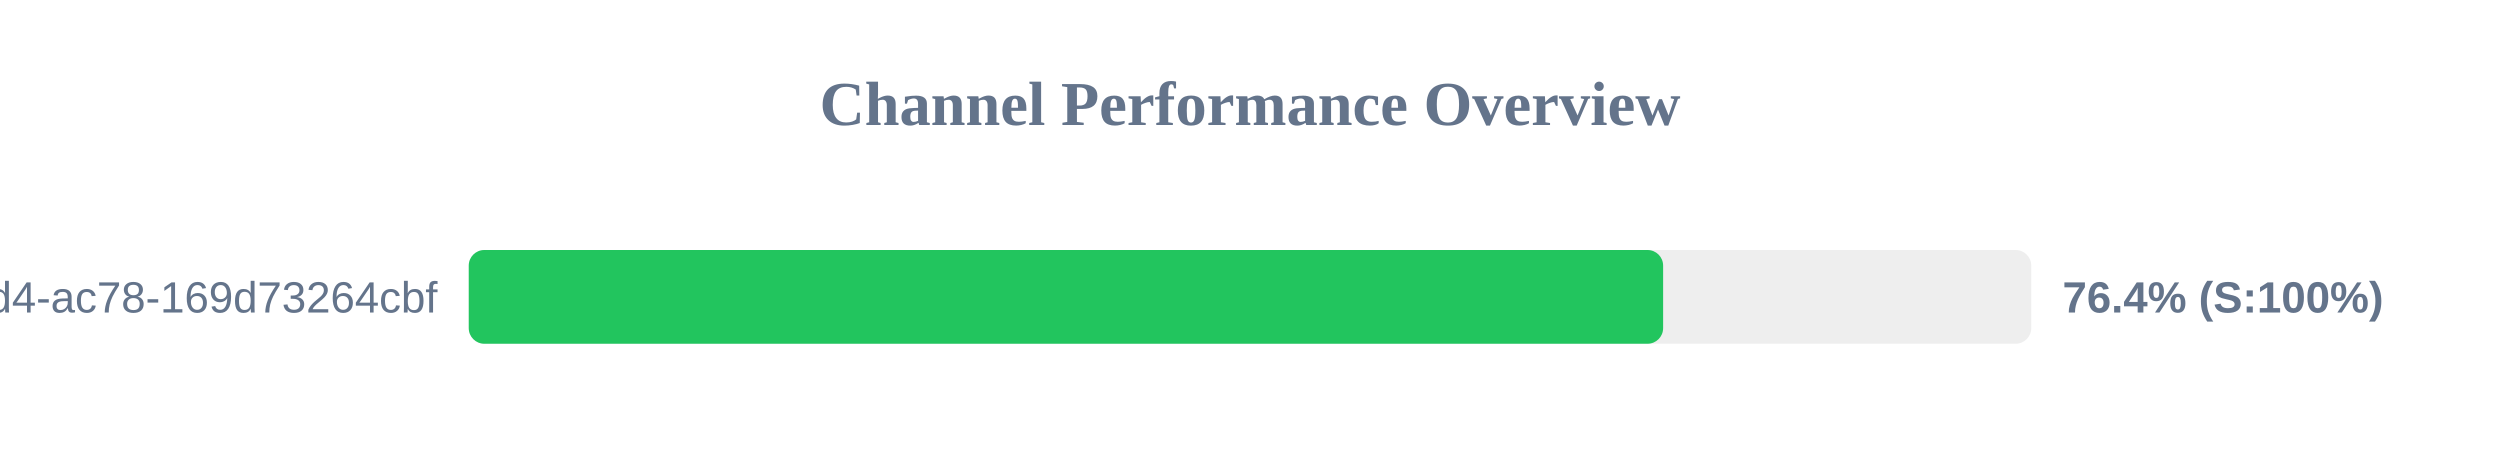
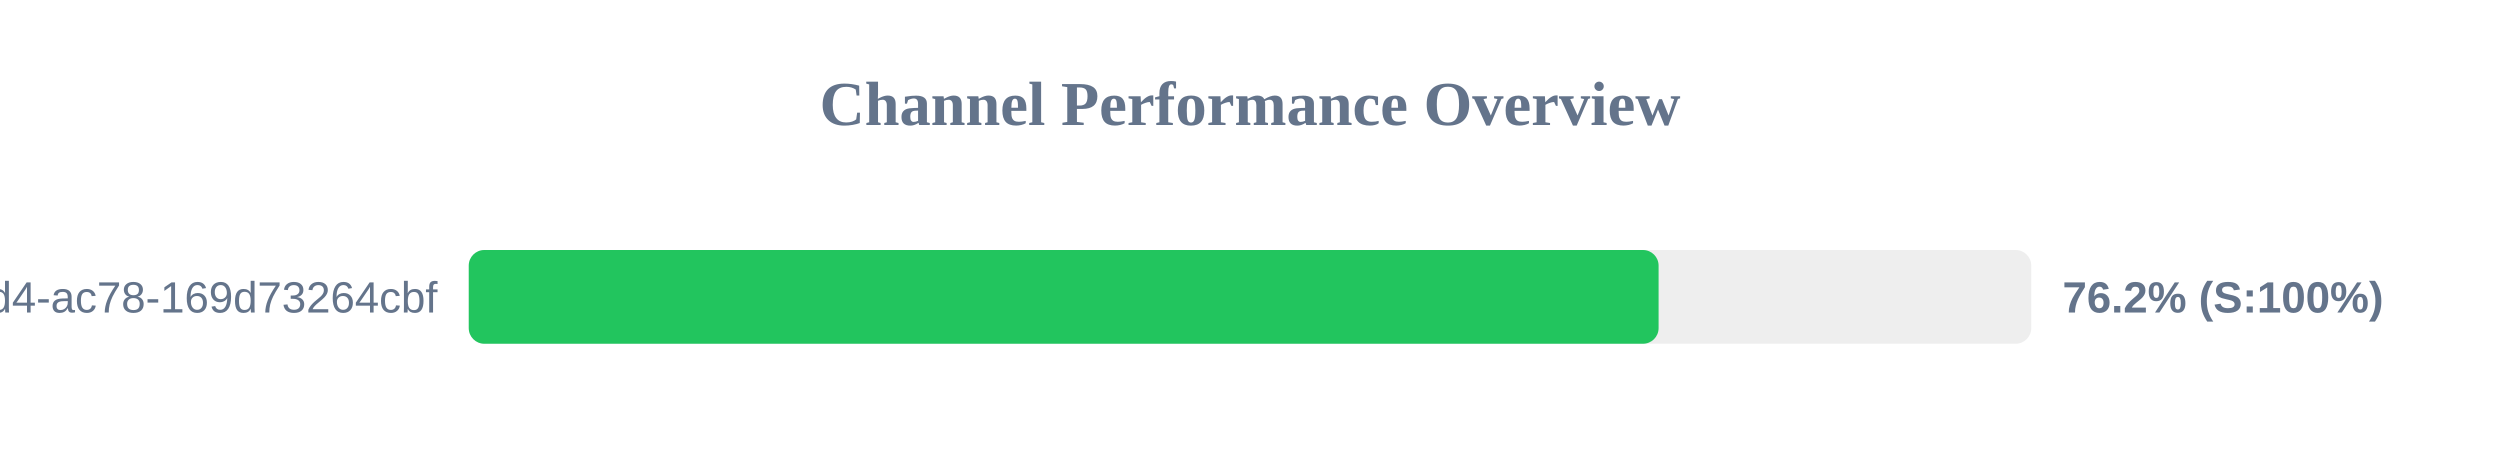
<svg xmlns="http://www.w3.org/2000/svg" width="800" height="150" version="1.1">
  <style>
        .row { font: 14px Arial; fill: #64748b; }
        .score { font: bold 14px Arial; fill: #64748b; }
    </style>
  <text x="400" y="40" text-anchor="middle" font-size="20px" font-weight="bold" fill="#64748b">Channel Performance Overview</text>
  <rect x="150" y="80" width="500" height="30" fill="#eee" rx="5" />
-   <rect x="150" y="80" width="382.2" height="30" fill="#22c55e" rx="5" />
+   <rect x="150" y="80" width="380.75" height="30" fill="#22c55e" rx="5" />
  <text x="140" y="100" text-anchor="end" class="row">?uuid=48c2c901-72e6-46d4-ac78-169d73264cbf</text>
-   <text x="660" y="100" text-anchor="start" class="score">76.4% (S:100%)</text>
+   <text x="660" y="100" text-anchor="start" class="score">76.2% (S:100%)</text>
</svg>
